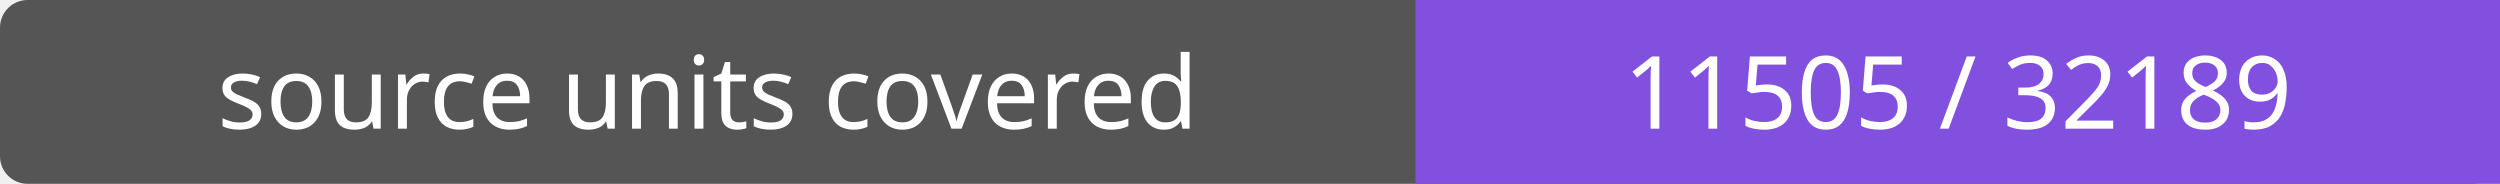
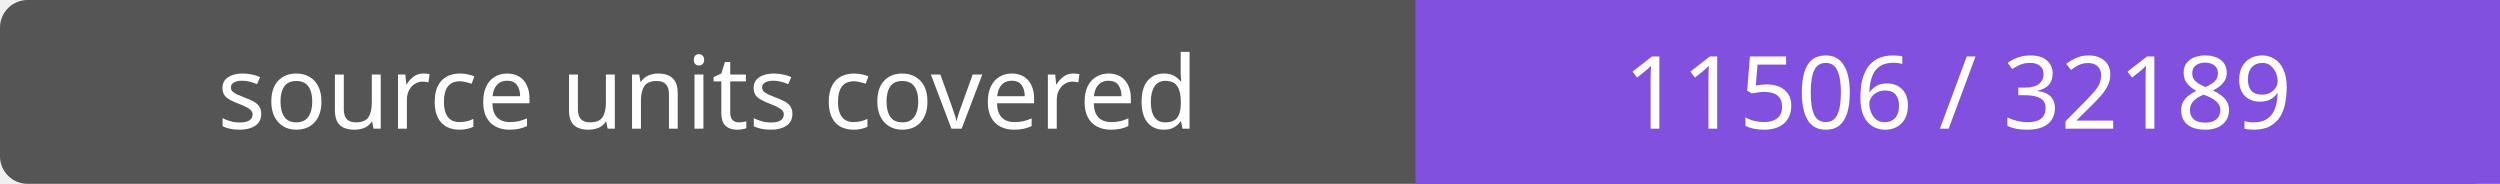
- <svg xmlns="http://www.w3.org/2000/svg" width="272" height="20" role="img" aria-label="source units covered: 11505 / 32189">
+ <svg xmlns="http://www.w3.org/2000/svg" width="272" height="20" role="img" aria-label="source units covered: 11506 / 32189">
  <rect width="272" height="20" rx="3" fill="#555" />
  <path fill="#8250df" d="M154 0h118v20H154z" />
  <g fill="#fff" text-anchor="middle" font-family="Verdana,sans-serif" font-size="11">
    <text x="77.0" y="14">source units covered</text>
-     <text x="213.0" y="14">11505 / 32189</text>
+     <text x="213.0" y="14">11506 / 32189</text>
  </g>
</svg>
